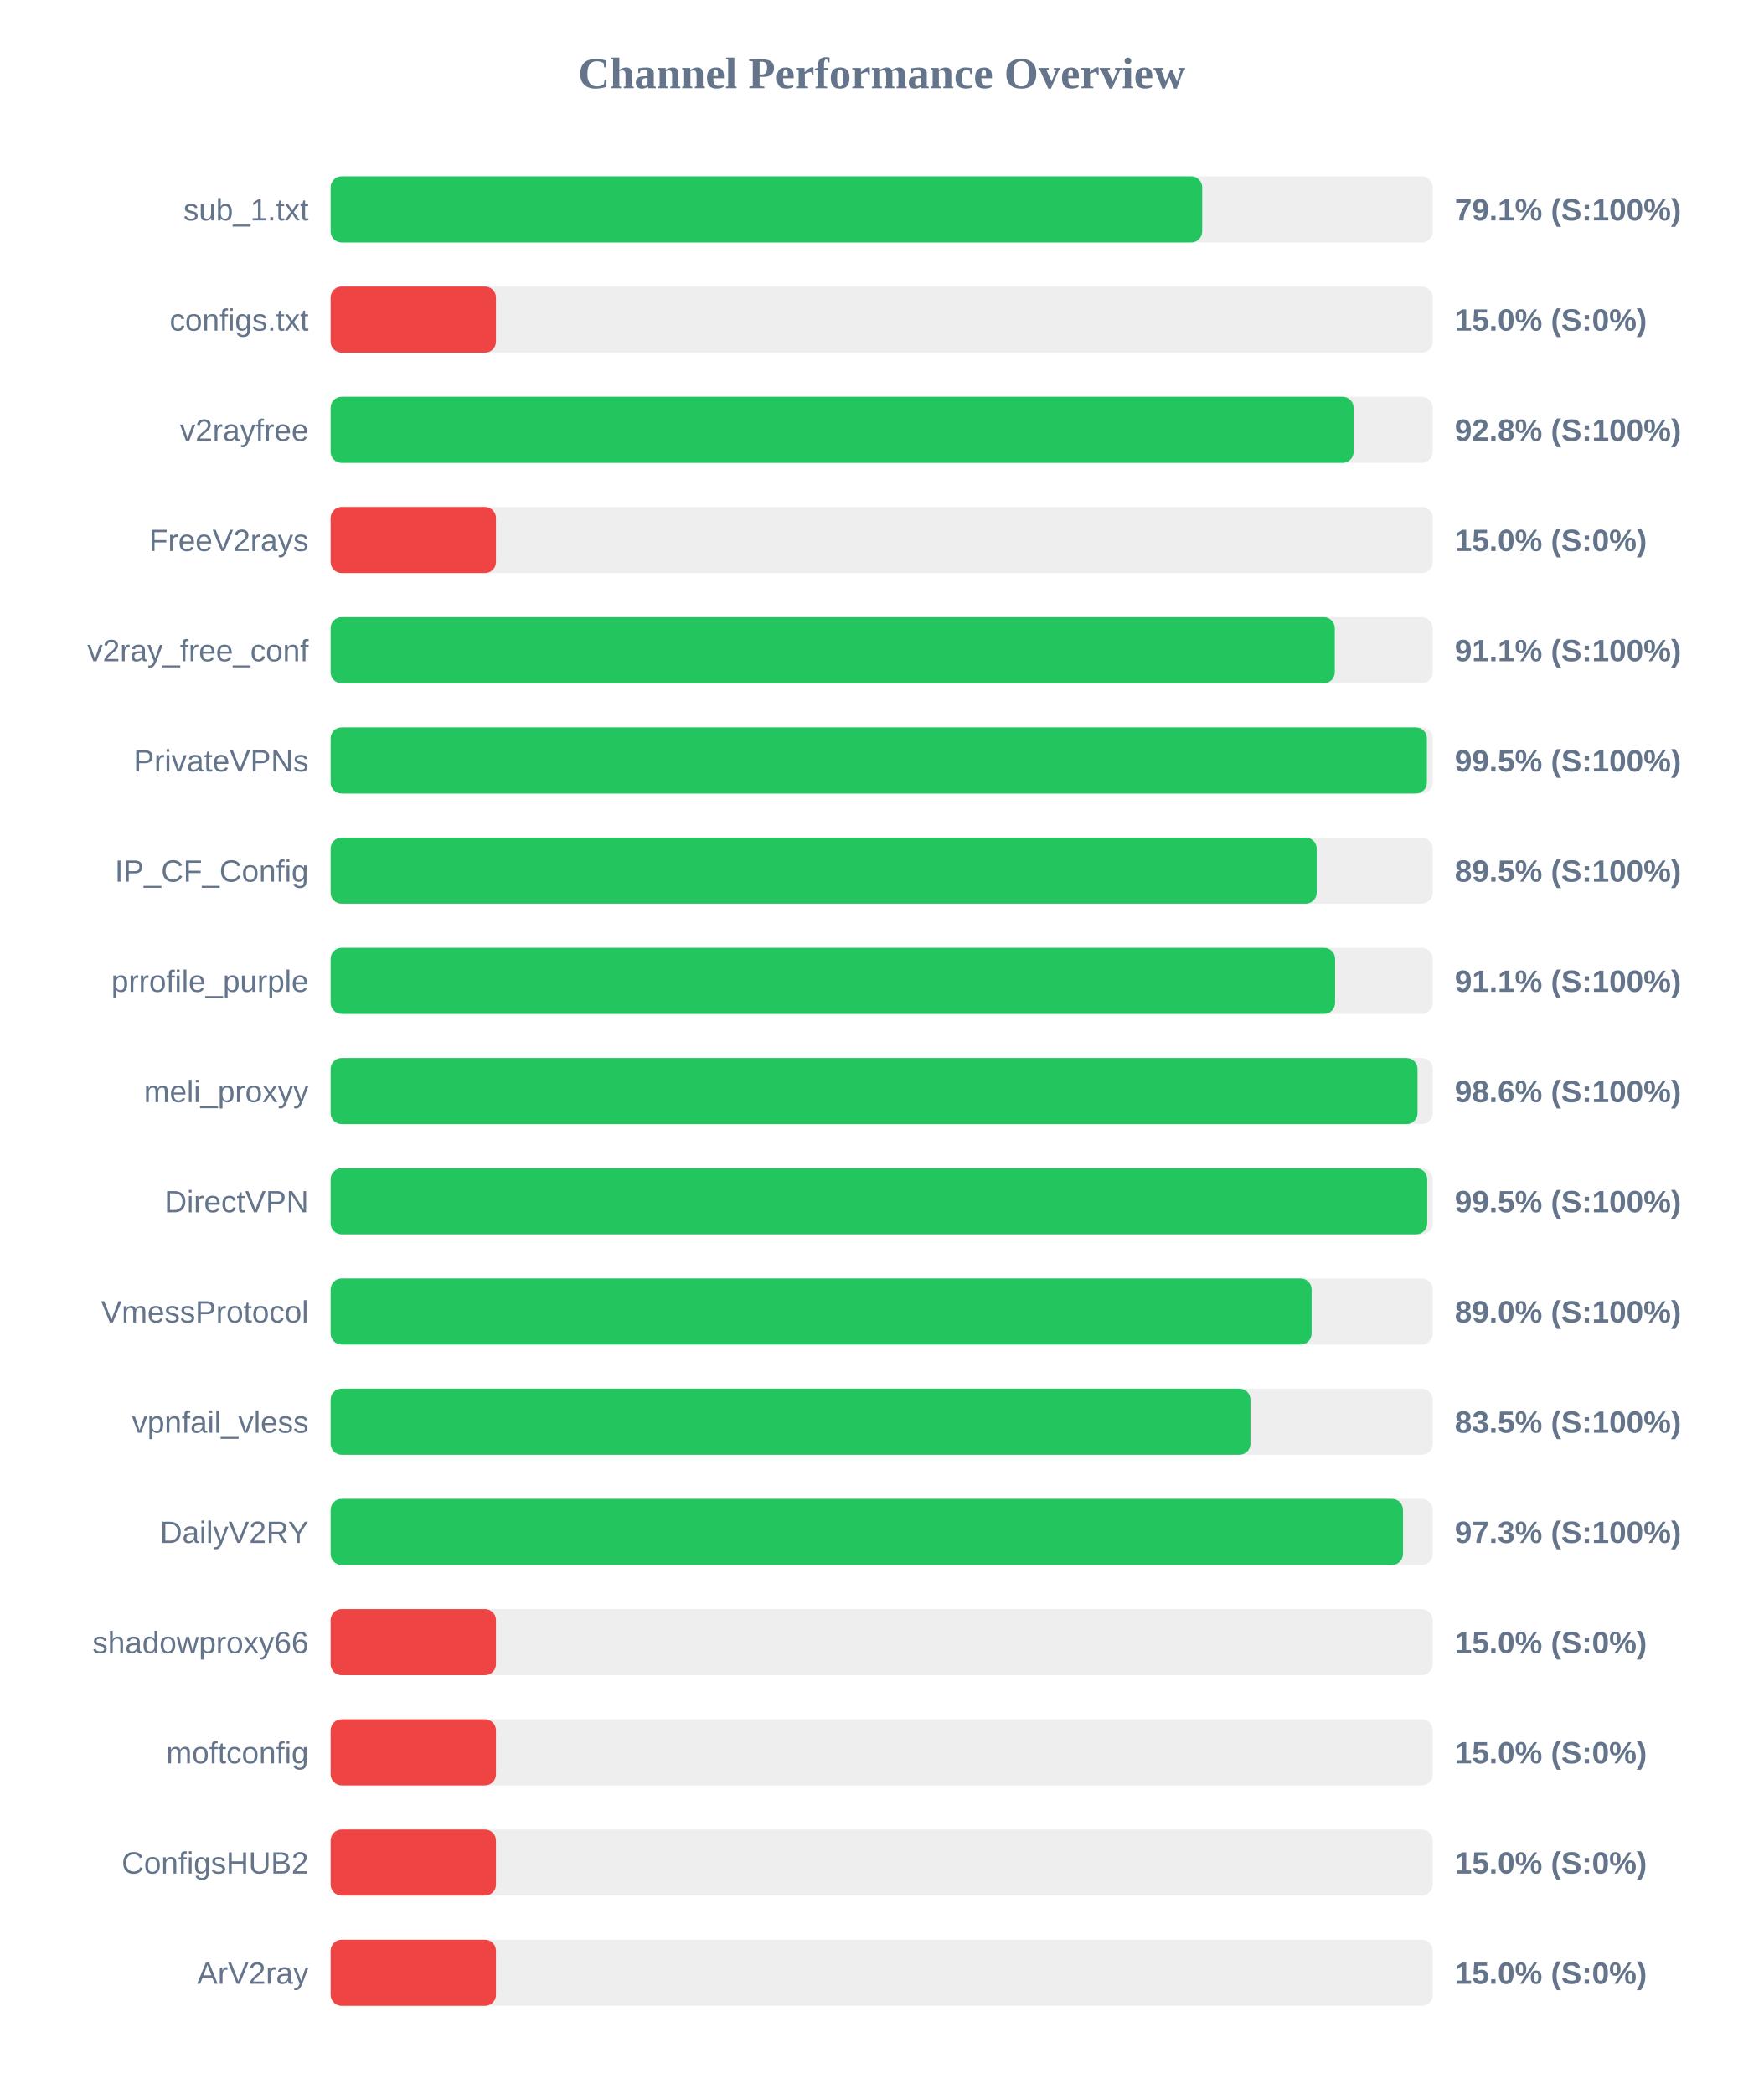
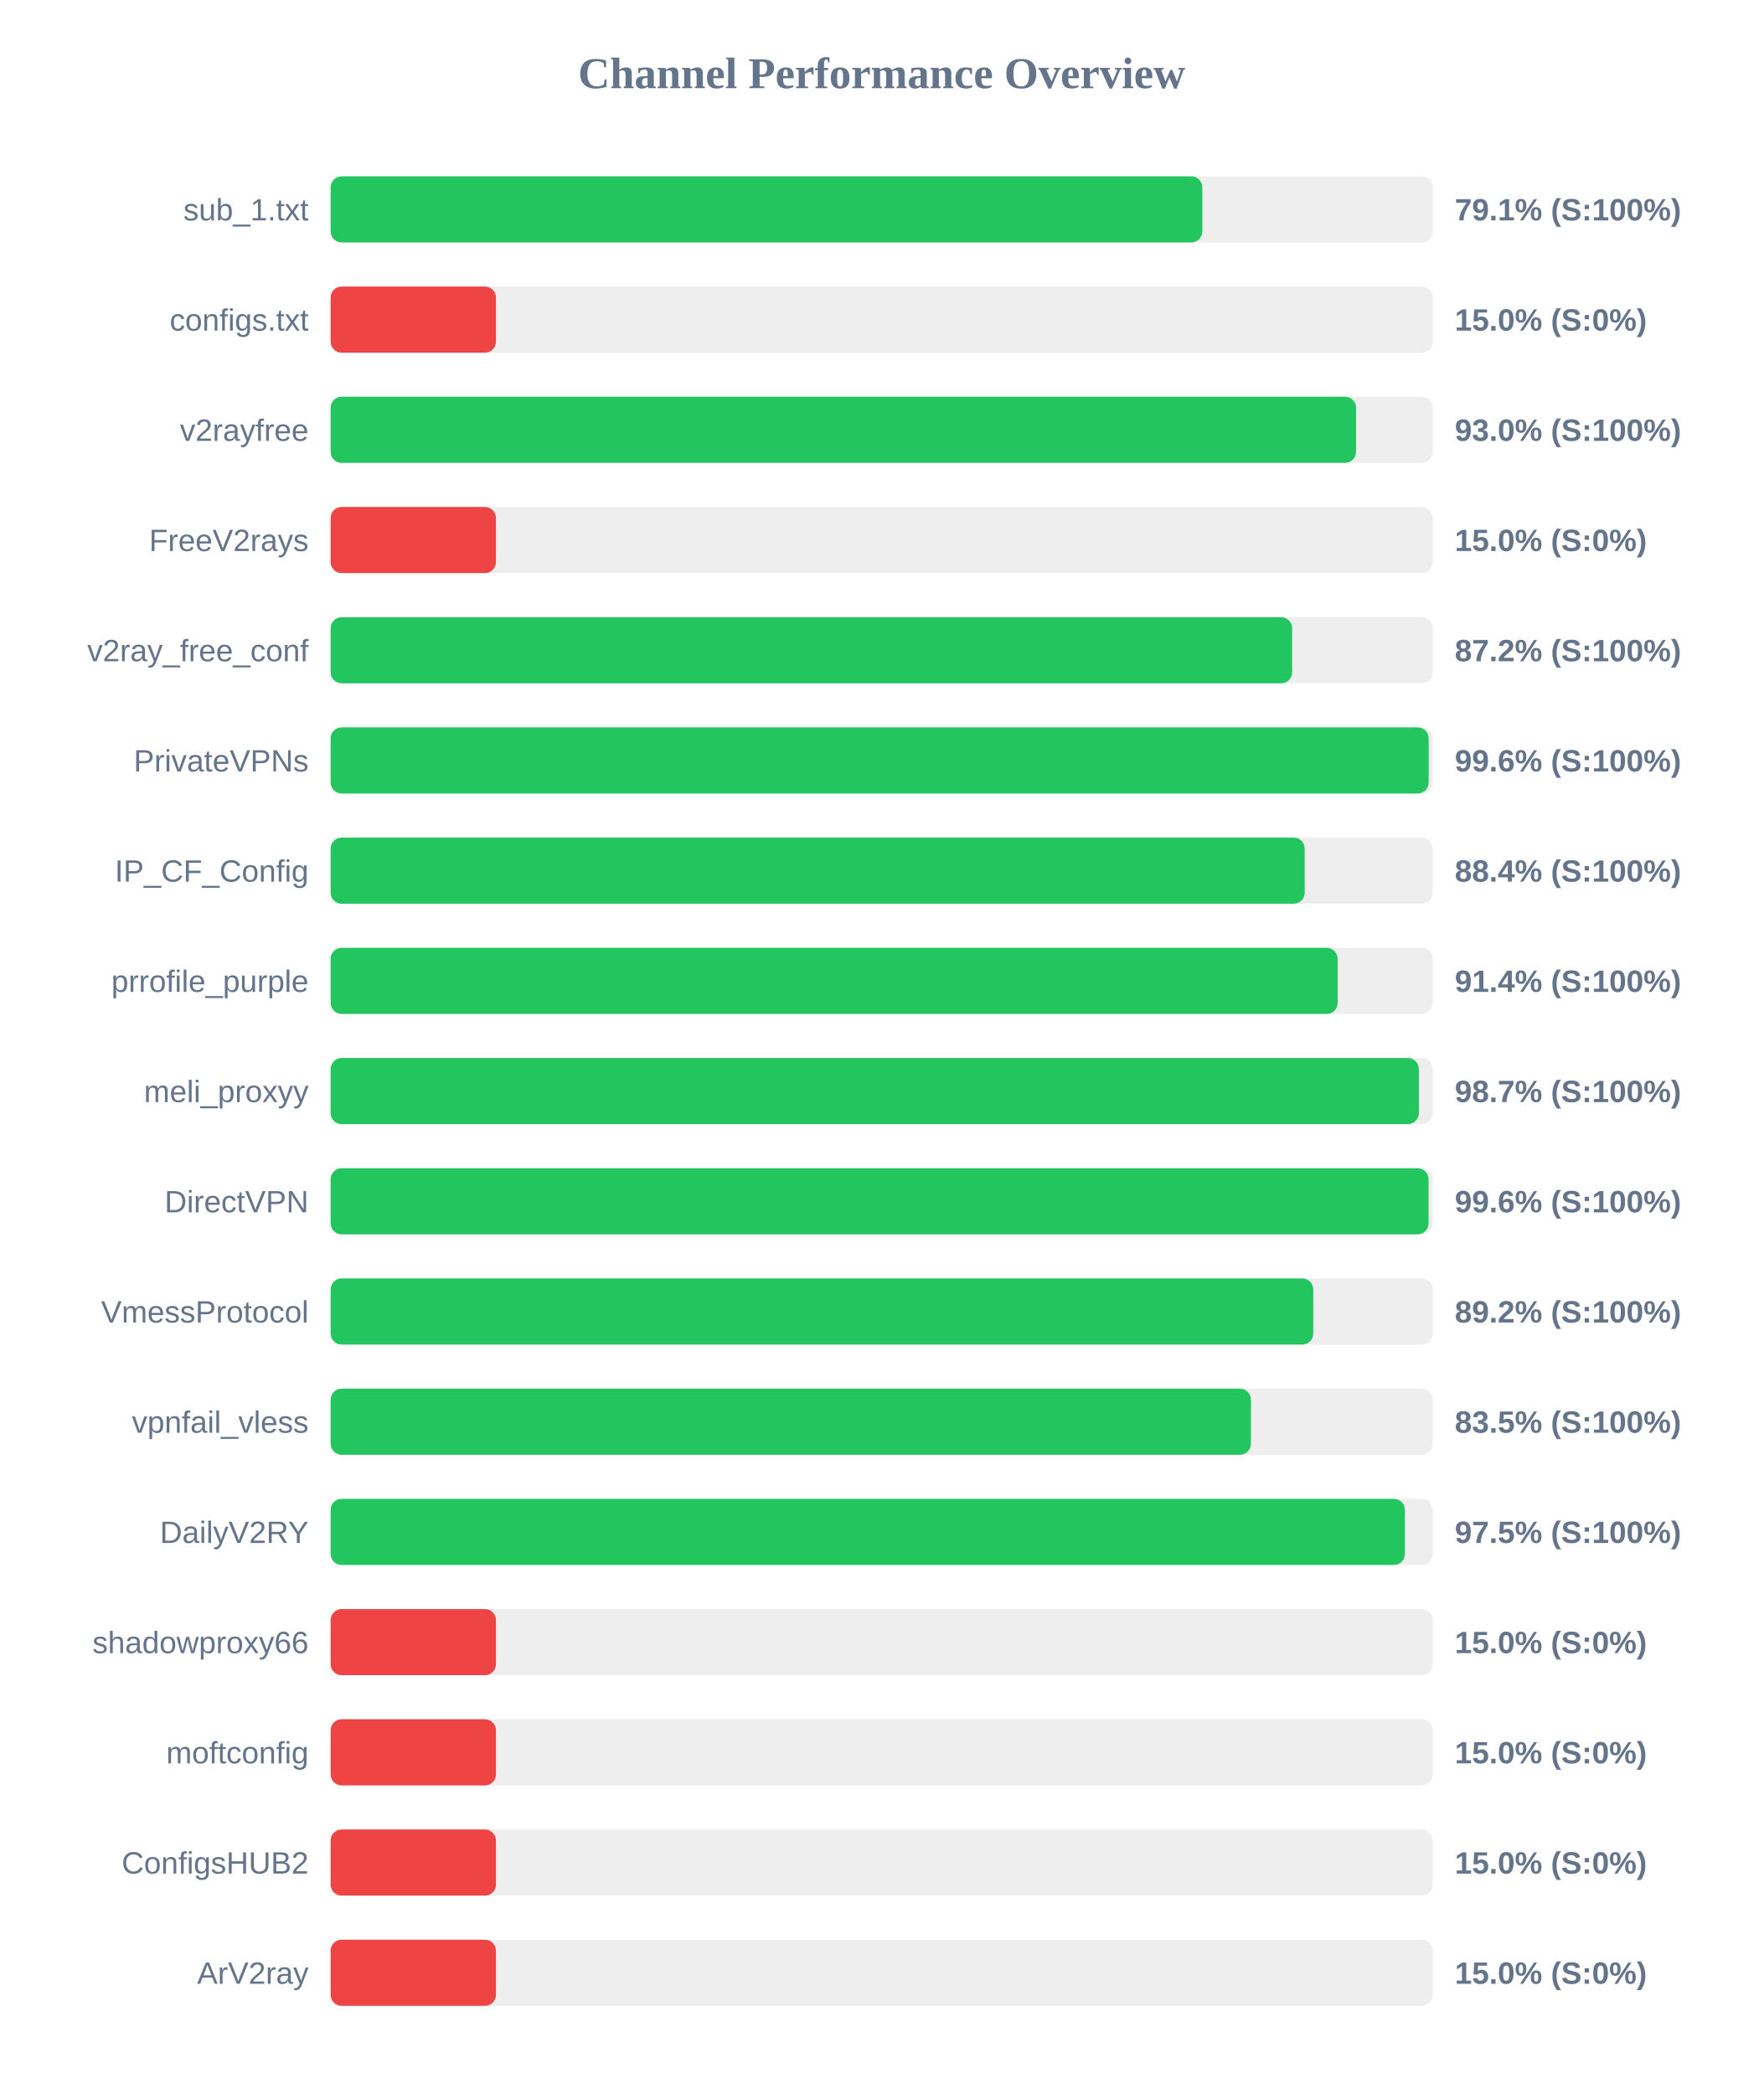
<svg xmlns="http://www.w3.org/2000/svg" width="800" height="950" version="1.1">
  <style>
        .row { font: 14px Arial; fill: #64748b; }
        .score { font: bold 14px Arial; fill: #64748b; }
    </style>
  <text x="400" y="40" text-anchor="middle" font-size="20px" font-weight="bold" fill="#64748b">Channel Performance Overview</text>
  <rect x="150" y="80" width="500" height="30" fill="#eee" rx="5" />
-   <rect x="150" y="80" width="395.4" height="30" fill="#22c55e" rx="5" />
+   <rect x="150" y="80" width="395.45" height="30" fill="#22c55e" rx="5" />
  <text x="140" y="100" text-anchor="end" class="row">sub_1.txt</text>
  <text x="660" y="100" text-anchor="start" class="score">79.1% (S:100%)</text>
  <rect x="150" y="130" width="500" height="30" fill="#eee" rx="5" />
  <rect x="150" y="130" width="75.0" height="30" fill="#ef4444" rx="5" />
  <text x="140" y="150" text-anchor="end" class="row">configs.txt</text>
  <text x="660" y="150" text-anchor="start" class="score">15.0% (S:0%)</text>
  <rect x="150" y="180" width="500" height="30" fill="#eee" rx="5" />
-   <rect x="150" y="180" width="464.1" height="30" fill="#22c55e" rx="5" />
+   <rect x="150" y="180" width="465.2" height="30" fill="#22c55e" rx="5" />
  <text x="140" y="200" text-anchor="end" class="row">v2rayfree</text>
-   <text x="660" y="200" text-anchor="start" class="score">92.8% (S:100%)</text>
+   <text x="660" y="200" text-anchor="start" class="score">93.0% (S:100%)</text>
  <rect x="150" y="230" width="500" height="30" fill="#eee" rx="5" />
  <rect x="150" y="230" width="75.0" height="30" fill="#ef4444" rx="5" />
  <text x="140" y="250" text-anchor="end" class="row">FreeV2rays</text>
  <text x="660" y="250" text-anchor="start" class="score">15.0% (S:0%)</text>
  <rect x="150" y="280" width="500" height="30" fill="#eee" rx="5" />
-   <rect x="150" y="280" width="455.55" height="30" fill="#22c55e" rx="5" />
+   <rect x="150" y="280" width="436.2" height="30" fill="#22c55e" rx="5" />
  <text x="140" y="300" text-anchor="end" class="row">v2ray_free_conf</text>
-   <text x="660" y="300" text-anchor="start" class="score">91.1% (S:100%)</text>
+   <text x="660" y="300" text-anchor="start" class="score">87.2% (S:100%)</text>
  <rect x="150" y="330" width="500" height="30" fill="#eee" rx="5" />
-   <rect x="150" y="330" width="497.35" height="30" fill="#22c55e" rx="5" />
+   <rect x="150" y="330" width="498.15" height="30" fill="#22c55e" rx="5" />
  <text x="140" y="350" text-anchor="end" class="row">PrivateVPNs</text>
-   <text x="660" y="350" text-anchor="start" class="score">99.5% (S:100%)</text>
+   <text x="660" y="350" text-anchor="start" class="score">99.6% (S:100%)</text>
  <rect x="150" y="380" width="500" height="30" fill="#eee" rx="5" />
-   <rect x="150" y="380" width="447.35" height="30" fill="#22c55e" rx="5" />
+   <rect x="150" y="380" width="441.9" height="30" fill="#22c55e" rx="5" />
  <text x="140" y="400" text-anchor="end" class="row">IP_CF_Config</text>
-   <text x="660" y="400" text-anchor="start" class="score">89.5% (S:100%)</text>
+   <text x="660" y="400" text-anchor="start" class="score">88.4% (S:100%)</text>
  <rect x="150" y="430" width="500" height="30" fill="#eee" rx="5" />
-   <rect x="150" y="430" width="455.7" height="30" fill="#22c55e" rx="5" />
+   <rect x="150" y="430" width="456.85" height="30" fill="#22c55e" rx="5" />
  <text x="140" y="450" text-anchor="end" class="row">prrofile_purple</text>
-   <text x="660" y="450" text-anchor="start" class="score">91.1% (S:100%)</text>
+   <text x="660" y="450" text-anchor="start" class="score">91.4% (S:100%)</text>
  <rect x="150" y="480" width="500" height="30" fill="#eee" rx="5" />
-   <rect x="150" y="480" width="493.1" height="30" fill="#22c55e" rx="5" />
+   <rect x="150" y="480" width="493.7" height="30" fill="#22c55e" rx="5" />
  <text x="140" y="500" text-anchor="end" class="row">meli_proxyy</text>
-   <text x="660" y="500" text-anchor="start" class="score">98.6% (S:100%)</text>
+   <text x="660" y="500" text-anchor="start" class="score">98.7% (S:100%)</text>
  <rect x="150" y="530" width="500" height="30" fill="#eee" rx="5" />
-   <rect x="150" y="530" width="497.5" height="30" fill="#22c55e" rx="5" />
+   <rect x="150" y="530" width="498.1" height="30" fill="#22c55e" rx="5" />
  <text x="140" y="550" text-anchor="end" class="row">DirectVPN</text>
-   <text x="660" y="550" text-anchor="start" class="score">99.5% (S:100%)</text>
+   <text x="660" y="550" text-anchor="start" class="score">99.6% (S:100%)</text>
  <rect x="150" y="580" width="500" height="30" fill="#eee" rx="5" />
-   <rect x="150" y="580" width="445.05" height="30" fill="#22c55e" rx="5" />
+   <rect x="150" y="580" width="445.8" height="30" fill="#22c55e" rx="5" />
  <text x="140" y="600" text-anchor="end" class="row">VmessProtocol</text>
-   <text x="660" y="600" text-anchor="start" class="score">89.0% (S:100%)</text>
+   <text x="660" y="600" text-anchor="start" class="score">89.2% (S:100%)</text>
  <rect x="150" y="630" width="500" height="30" fill="#eee" rx="5" />
-   <rect x="150" y="630" width="417.3" height="30" fill="#22c55e" rx="5" />
+   <rect x="150" y="630" width="417.5" height="30" fill="#22c55e" rx="5" />
  <text x="140" y="650" text-anchor="end" class="row">vpnfail_vless</text>
  <text x="660" y="650" text-anchor="start" class="score">83.5% (S:100%)</text>
  <rect x="150" y="680" width="500" height="30" fill="#eee" rx="5" />
-   <rect x="150" y="680" width="486.5" height="30" fill="#22c55e" rx="5" />
+   <rect x="150" y="680" width="487.35" height="30" fill="#22c55e" rx="5" />
  <text x="140" y="700" text-anchor="end" class="row">DailyV2RY</text>
-   <text x="660" y="700" text-anchor="start" class="score">97.3% (S:100%)</text>
+   <text x="660" y="700" text-anchor="start" class="score">97.5% (S:100%)</text>
  <rect x="150" y="730" width="500" height="30" fill="#eee" rx="5" />
  <rect x="150" y="730" width="75.0" height="30" fill="#ef4444" rx="5" />
  <text x="140" y="750" text-anchor="end" class="row">shadowproxy66</text>
  <text x="660" y="750" text-anchor="start" class="score">15.0% (S:0%)</text>
  <rect x="150" y="780" width="500" height="30" fill="#eee" rx="5" />
  <rect x="150" y="780" width="75.0" height="30" fill="#ef4444" rx="5" />
  <text x="140" y="800" text-anchor="end" class="row">moftconfig</text>
  <text x="660" y="800" text-anchor="start" class="score">15.0% (S:0%)</text>
  <rect x="150" y="830" width="500" height="30" fill="#eee" rx="5" />
  <rect x="150" y="830" width="75.0" height="30" fill="#ef4444" rx="5" />
  <text x="140" y="850" text-anchor="end" class="row">ConfigsHUB2</text>
  <text x="660" y="850" text-anchor="start" class="score">15.0% (S:0%)</text>
  <rect x="150" y="880" width="500" height="30" fill="#eee" rx="5" />
  <rect x="150" y="880" width="75.0" height="30" fill="#ef4444" rx="5" />
  <text x="140" y="900" text-anchor="end" class="row">ArV2ray</text>
  <text x="660" y="900" text-anchor="start" class="score">15.0% (S:0%)</text>
</svg>
